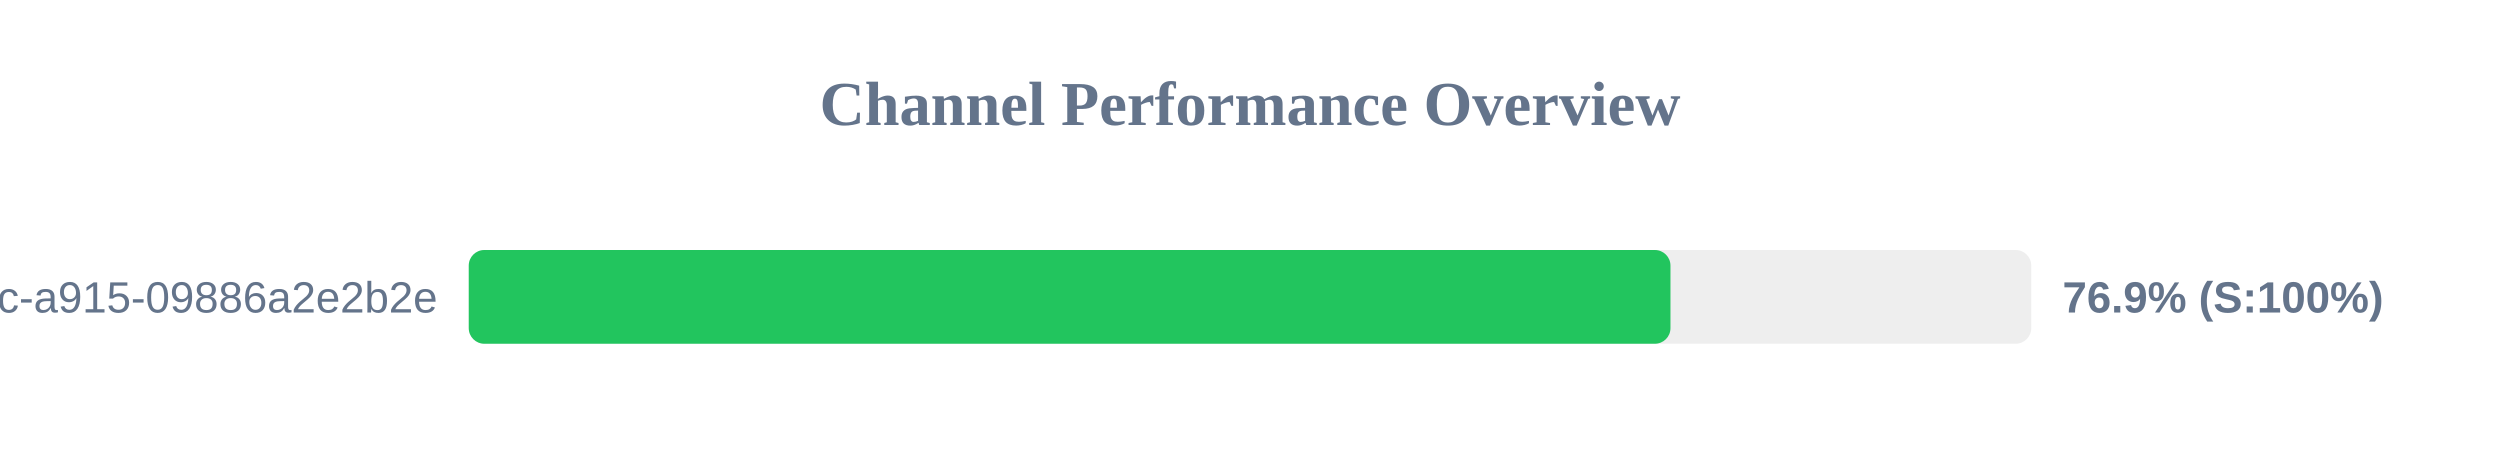
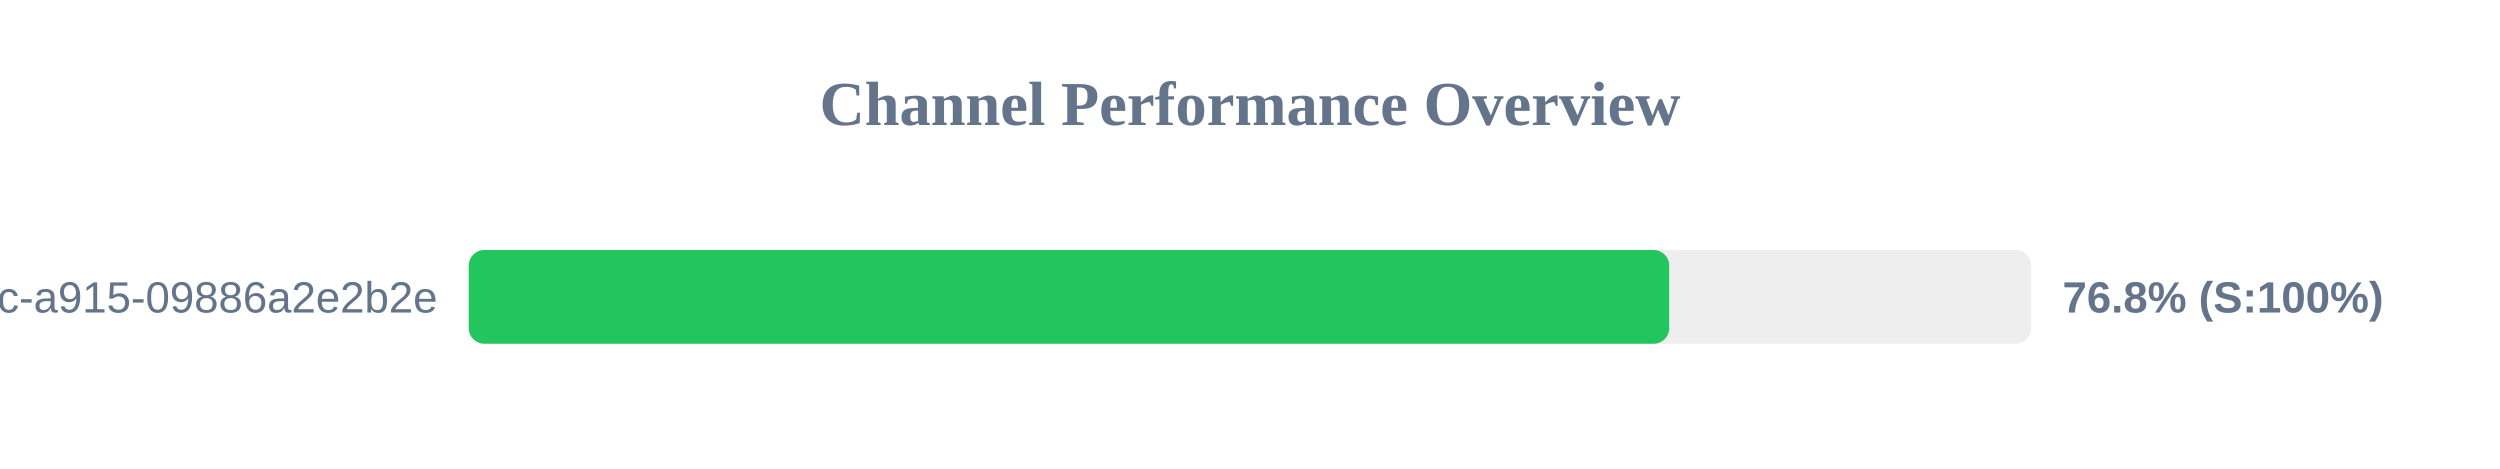
<svg xmlns="http://www.w3.org/2000/svg" width="800" height="150" version="1.1">
  <style>
        .row { font: 14px Arial; fill: #64748b; }
        .score { font: bold 14px Arial; fill: #64748b; }
    </style>
  <text x="400" y="40" text-anchor="middle" font-size="20px" font-weight="bold" fill="#64748b">Channel Performance Overview</text>
  <rect x="150" y="80" width="500" height="30" fill="#eee" rx="5" />
-   <rect x="150" y="80" width="384.55" height="30" fill="#22c55e" rx="5" />
+   <rect x="150" y="80" width="384.15" height="30" fill="#22c55e" rx="5" />
  <text x="140" y="100" text-anchor="end" class="row">?uuid=52816135-d3bc-46bc-a915-09886a2e2b2e</text>
-   <text x="660" y="100" text-anchor="start" class="score">76.9% (S:100%)</text>
+   <text x="660" y="100" text-anchor="start" class="score">76.8% (S:100%)</text>
</svg>
